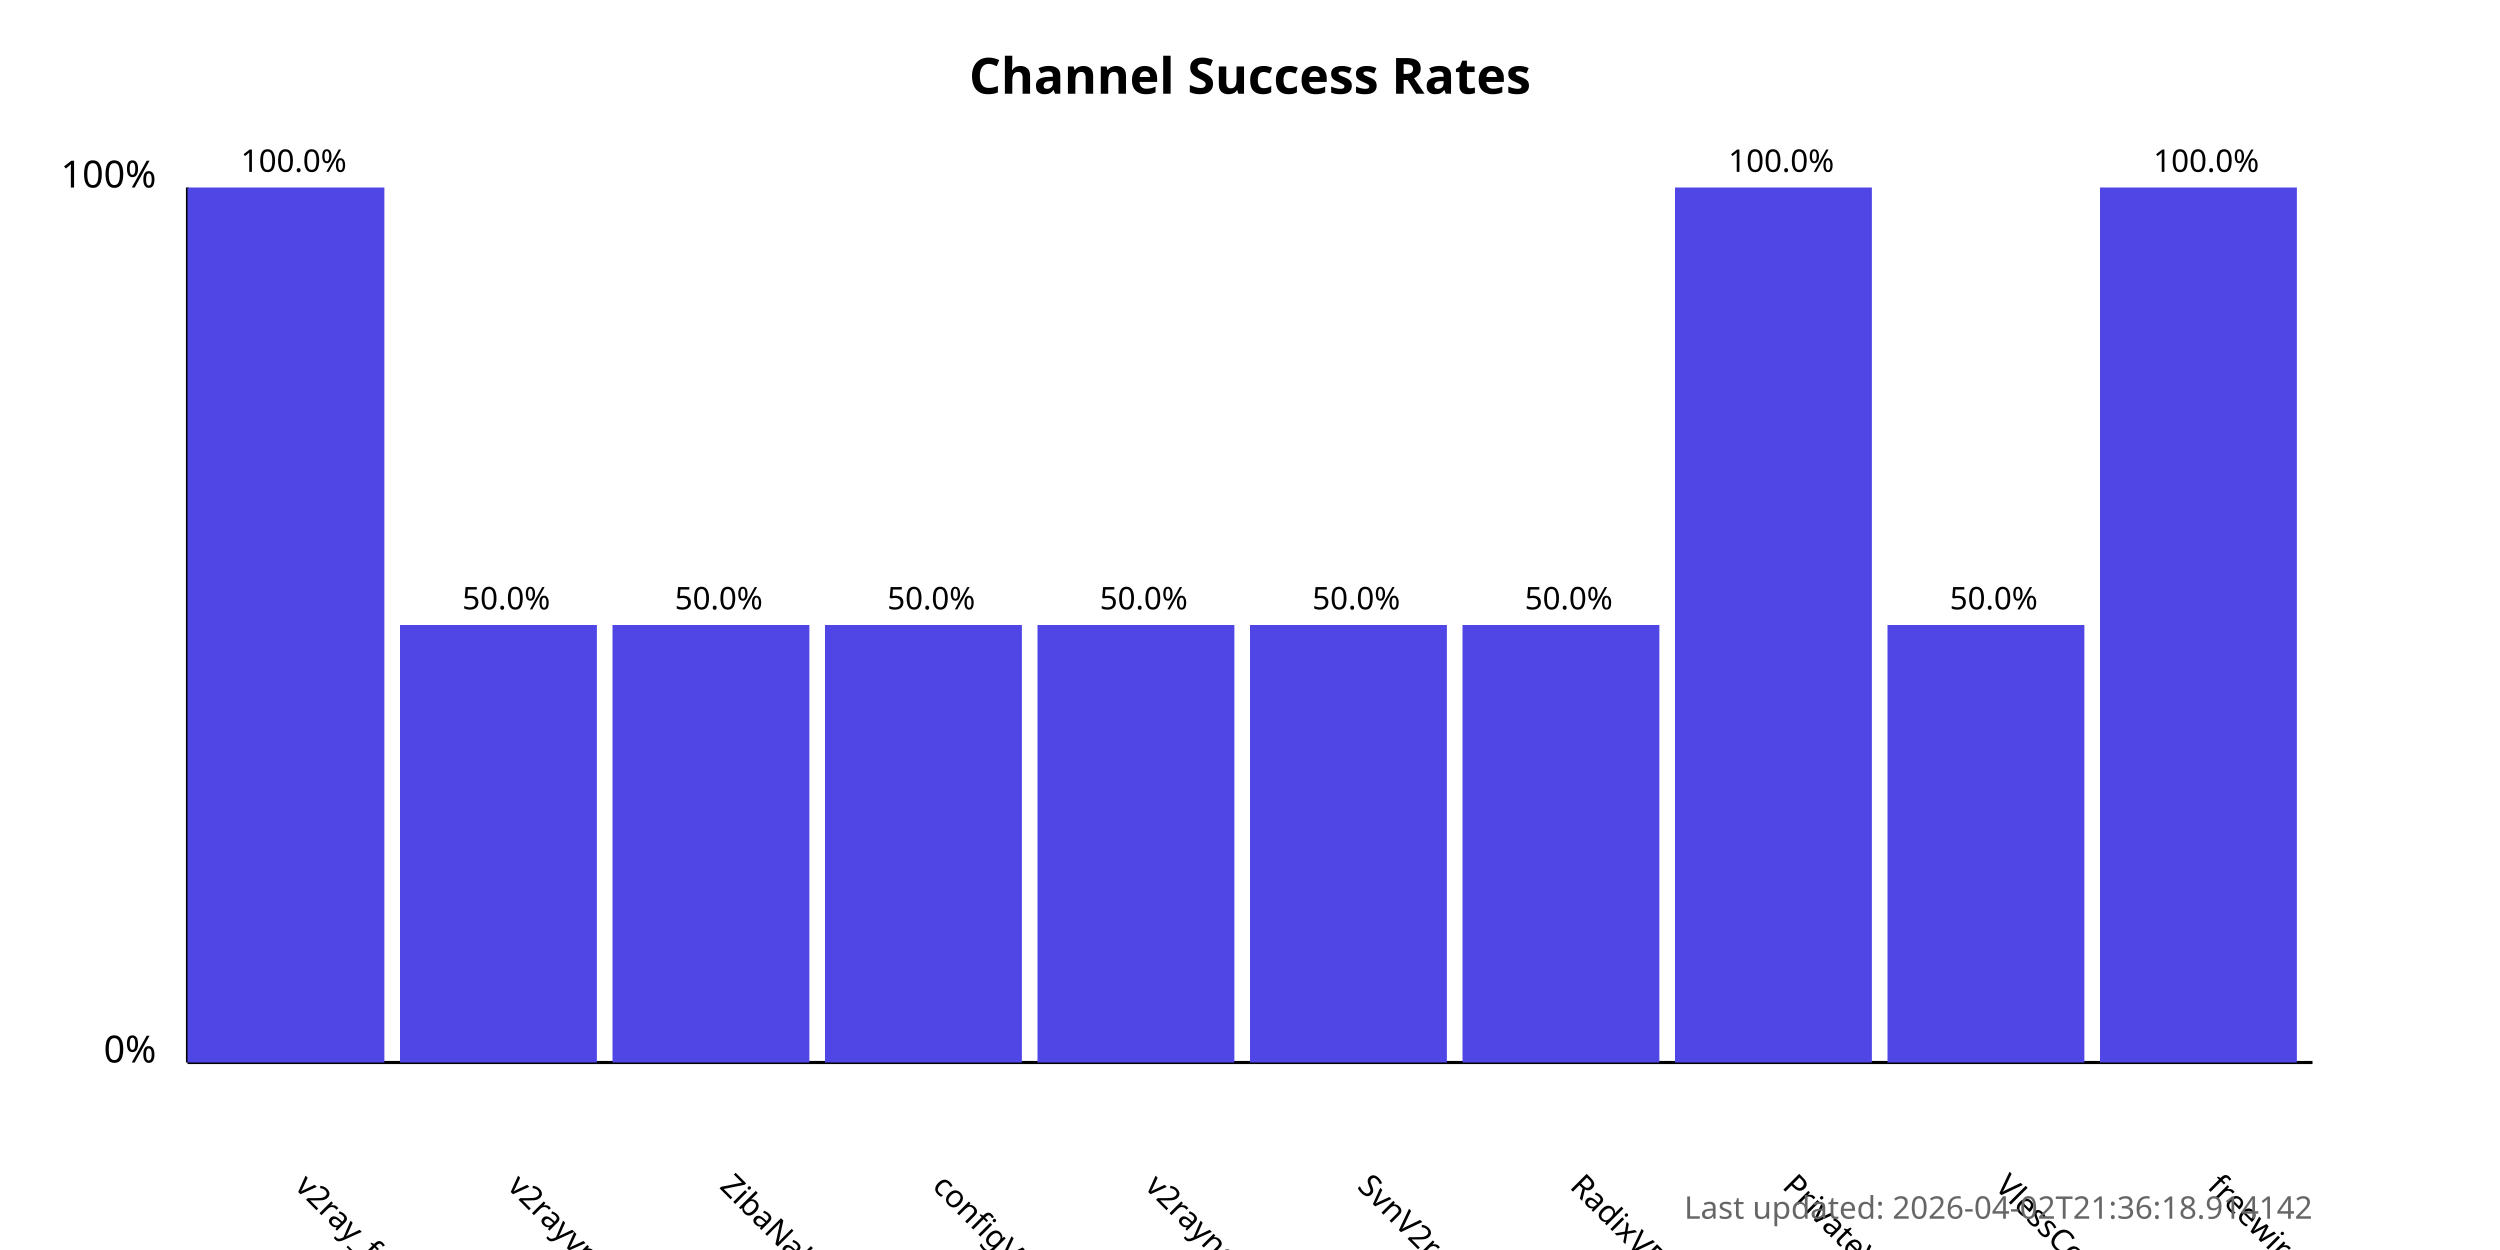
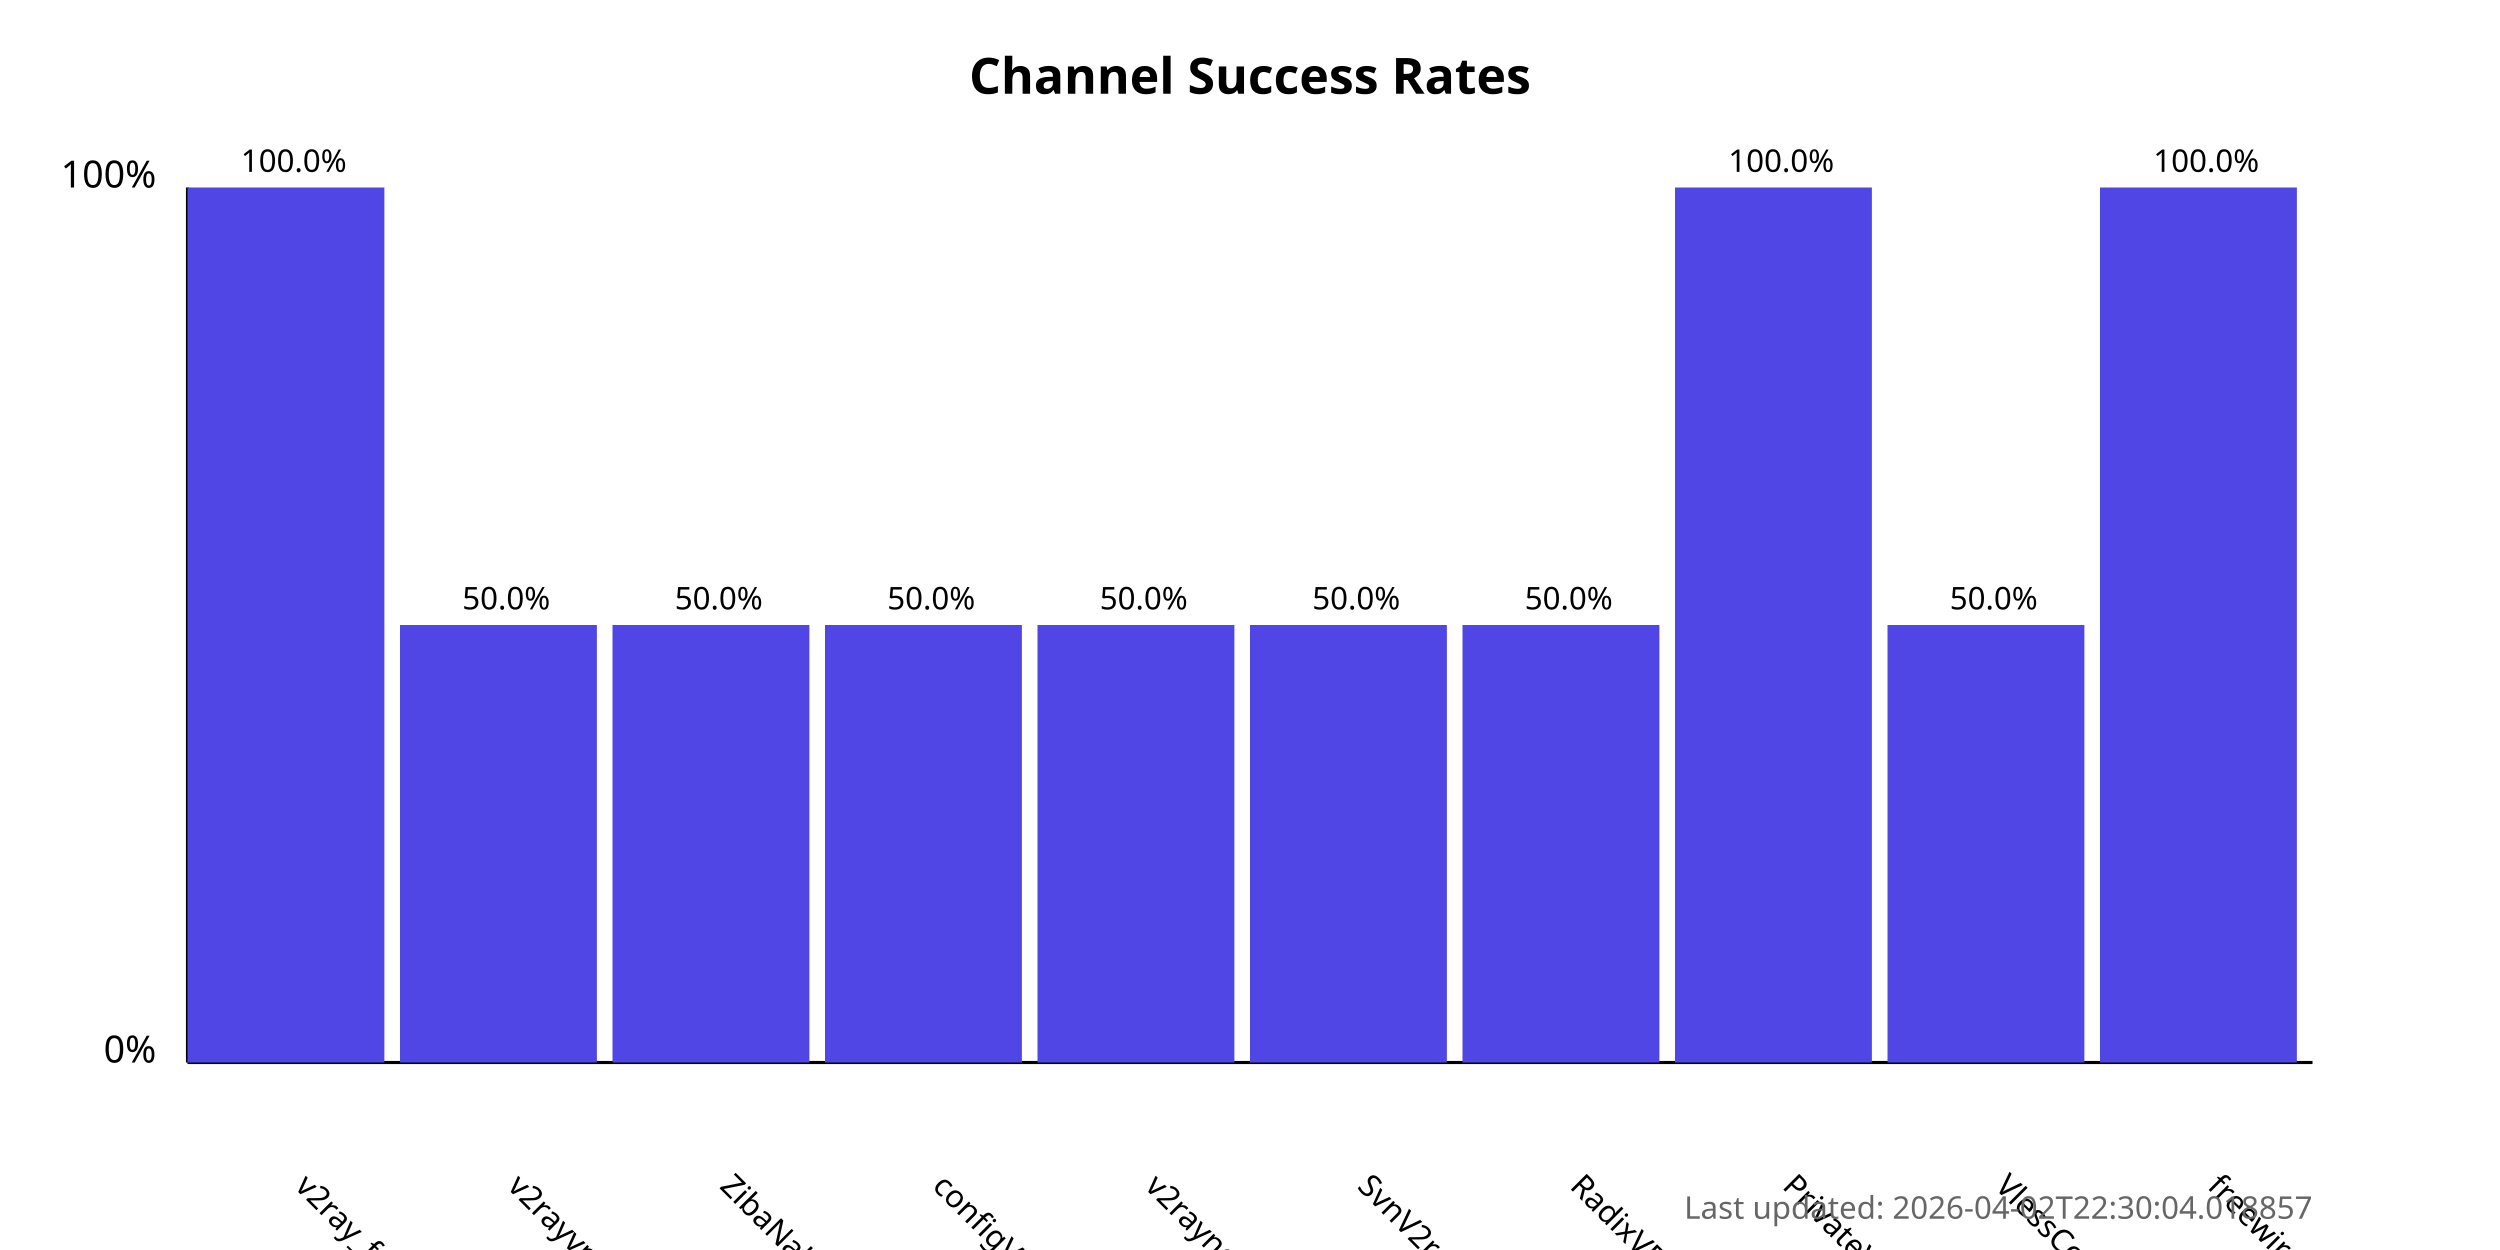
<svg xmlns="http://www.w3.org/2000/svg" width="800" height="400">
  <style>
            .chart-title { font: bold 16px sans-serif; }
            .axis-label { font: 12px sans-serif; }
            .tick-label { font: 10px sans-serif; }
            .bar { fill: #4f46e5; }
            .bar:hover { fill: #6366f1; }
            .timestamp { font: 10px sans-serif; fill: #666; }
        </style>
  <text x="400.0" y="30" text-anchor="middle" class="chart-title">
            Channel Success Rates
        </text>
  <line x1="60" y1="340" x2="60" y2="60" stroke="black" stroke-width="1" />
  <line x1="60" y1="340" x2="740" y2="340" stroke="black" stroke-width="1" />
  <text x="50" y="340" text-anchor="end" class="axis-label">0%</text>
  <text x="50" y="60" text-anchor="end" class="axis-label">100%</text>
  <g>
    <rect x="60" y="60.0" width="63.0" height="280.0" class="bar" />
    <text x="94.0" y="380" transform="rotate(45, 94.0, 380)" text-anchor="start" class="tick-label">
                v2ray_free_conf
            </text>
    <text x="94.0" y="55.0" text-anchor="middle" class="tick-label">
                100.0%
            </text>
  </g>
  <g>
    <rect x="128.0" y="200.0" width="63.0" height="140.0" class="bar" />
    <text x="162.0" y="380" transform="rotate(45, 162.0, 380)" text-anchor="start" class="tick-label">
                v2rayvpno
            </text>
    <text x="162.0" y="195.0" text-anchor="middle" class="tick-label">
                50.0%
            </text>
  </g>
  <g>
    <rect x="196.0" y="200.0" width="63.0" height="140.0" class="bar" />
    <text x="230.0" y="380" transform="rotate(45, 230.0, 380)" text-anchor="start" class="tick-label">
                ZibaNabz
            </text>
    <text x="230.0" y="195.0" text-anchor="middle" class="tick-label">
                50.0%
            </text>
  </g>
  <g>
    <rect x="264.0" y="200.0" width="63.0" height="140.0" class="bar" />
    <text x="298.0" y="380" transform="rotate(45, 298.0, 380)" text-anchor="start" class="tick-label">
                configV2rayForFree
            </text>
    <text x="298.0" y="195.0" text-anchor="middle" class="tick-label">
                50.0%
            </text>
  </g>
  <g>
    <rect x="332.0" y="200.0" width="63.0" height="140.0" class="bar" />
    <text x="366.0" y="380" transform="rotate(45, 366.0, 380)" text-anchor="start" class="tick-label">
                v2rayngvpn
            </text>
    <text x="366.0" y="195.0" text-anchor="middle" class="tick-label">
                50.0%
            </text>
  </g>
  <g>
    <rect x="400.0" y="200.0" width="63.0" height="140.0" class="bar" />
    <text x="434.0" y="380" transform="rotate(45, 434.0, 380)" text-anchor="start" class="tick-label">
                SvnV2ray
            </text>
    <text x="434.0" y="195.0" text-anchor="middle" class="tick-label">
                50.0%
            </text>
  </g>
  <g>
    <rect x="468.0" y="200.0" width="63.0" height="140.0" class="bar" />
    <text x="502.0" y="380" transform="rotate(45, 502.0, 380)" text-anchor="start" class="tick-label">
                RadixVPN
            </text>
    <text x="502.0" y="195.0" text-anchor="middle" class="tick-label">
                50.0%
            </text>
  </g>
  <g>
    <rect x="536.0" y="60.0" width="63.0" height="280.0" class="bar" />
    <text x="570.0" y="380" transform="rotate(45, 570.0, 380)" text-anchor="start" class="tick-label">
                PrivateVPNs
            </text>
    <text x="570.0" y="55.0" text-anchor="middle" class="tick-label">
                100.0%
            </text>
  </g>
  <g>
    <rect x="604.0" y="200.0" width="63.0" height="140.0" class="bar" />
    <text x="638.0" y="380" transform="rotate(45, 638.0, 380)" text-anchor="start" class="tick-label">
                VlessConfig
            </text>
    <text x="638.0" y="195.0" text-anchor="middle" class="tick-label">
                50.0%
            </text>
  </g>
  <g>
    <rect x="672.0" y="60.0" width="63.0" height="280.0" class="bar" />
    <text x="706.0" y="380" transform="rotate(45, 706.0, 380)" text-anchor="start" class="tick-label">
                freewireguard
            </text>
    <text x="706.0" y="55.0" text-anchor="middle" class="tick-label">
                100.0%
            </text>
  </g>
  <text x="740" y="390" text-anchor="end" class="timestamp">
-             Last updated: 2026-04-02T21:36:18.914142
+             Last updated: 2026-04-02T22:30:04.018857
        </text>
</svg>
